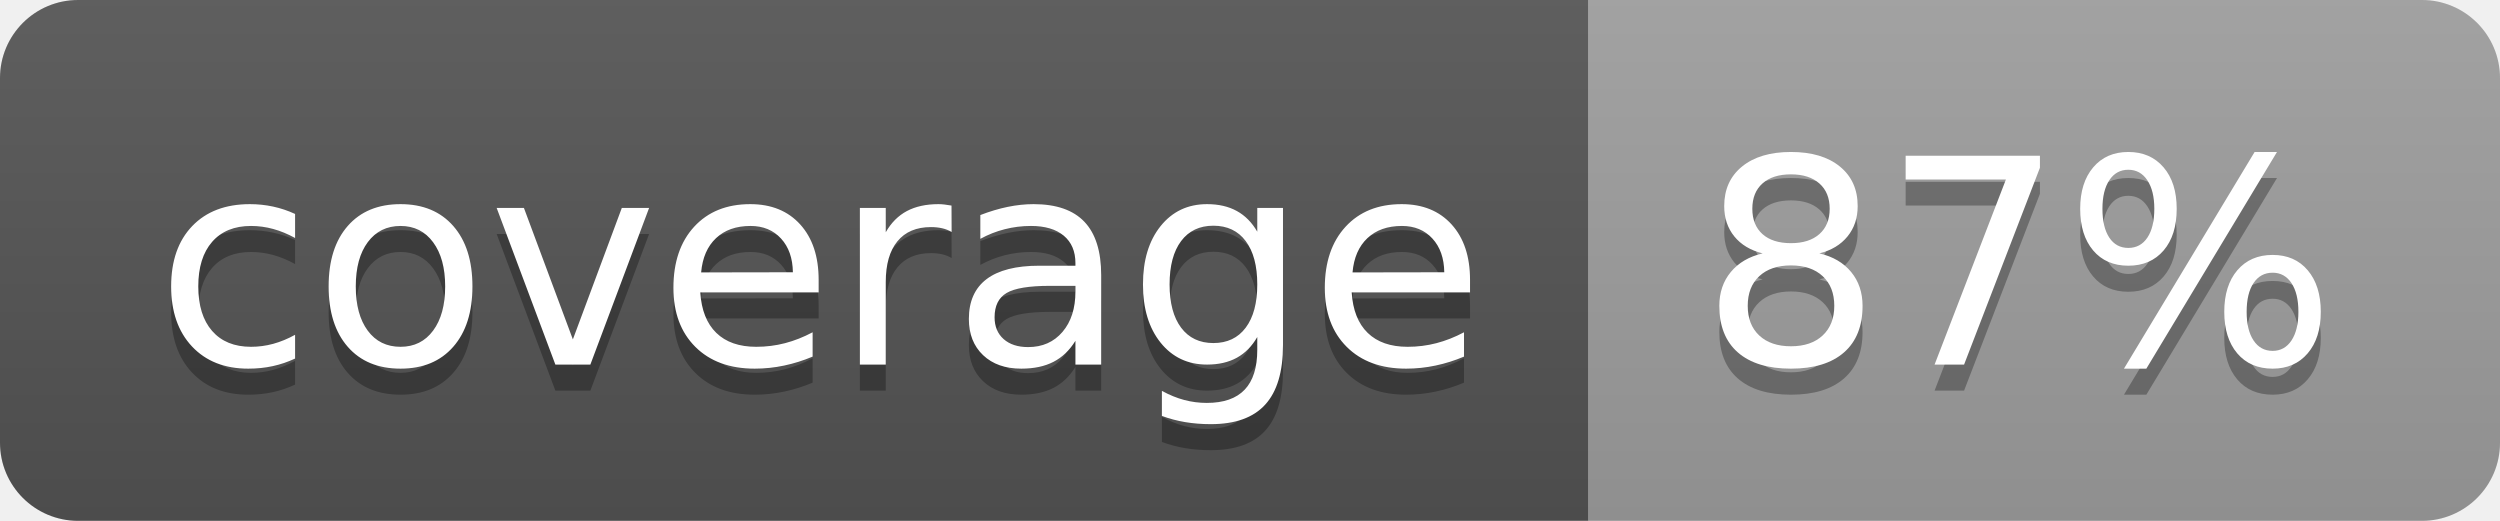
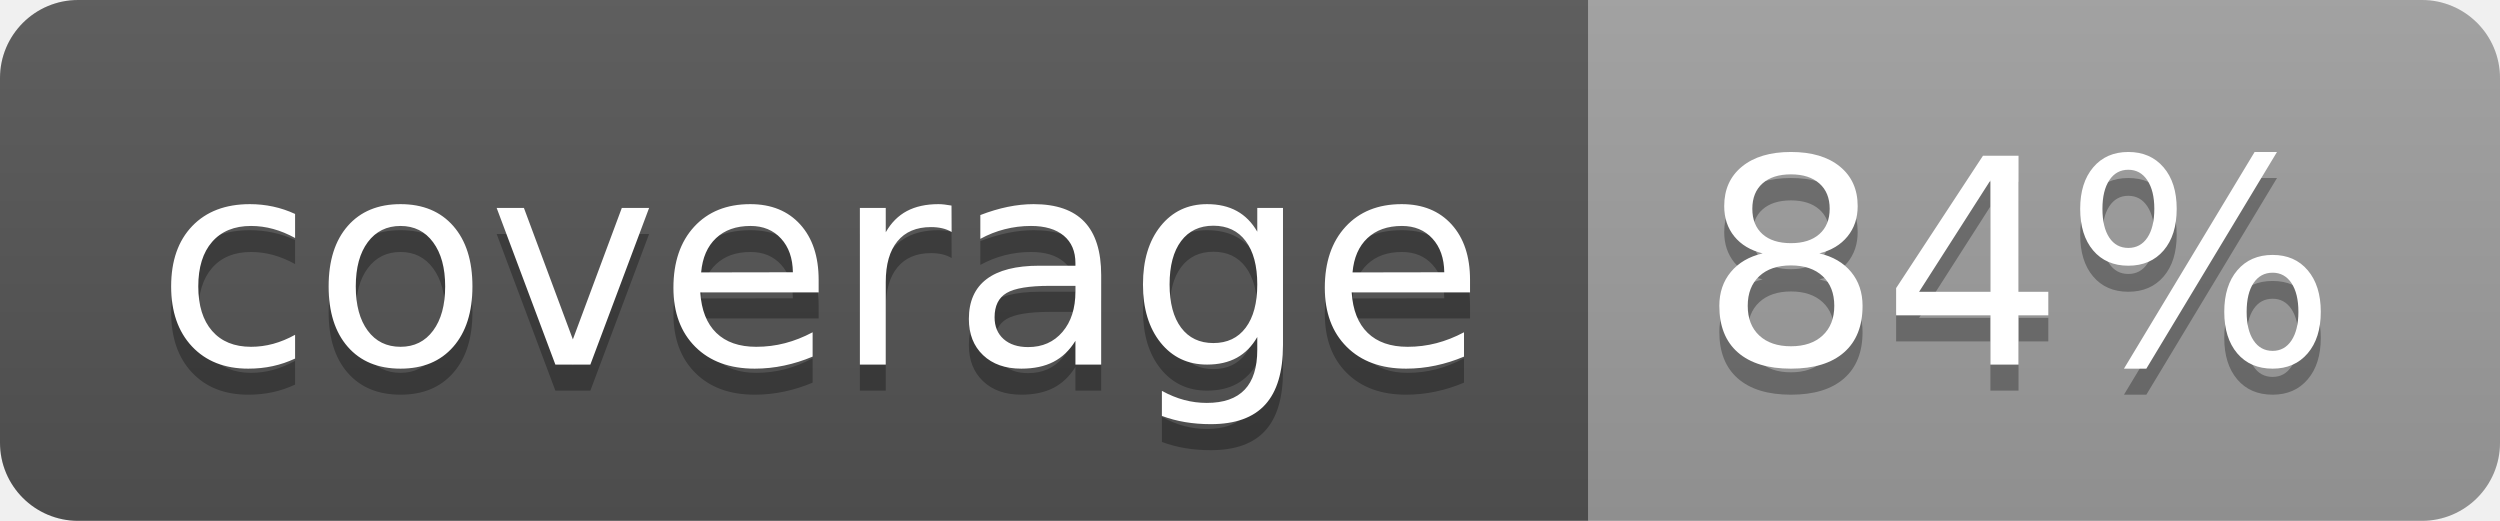
<svg xmlns="http://www.w3.org/2000/svg" width="96" height="20">
  <linearGradient id="b" x2="0" y2="100%">
    <stop offset="0" stop-color="#bbb" stop-opacity=".1" />
    <stop offset="1" stop-opacity=".1" />
  </linearGradient>
  <clipPath id="a">
    <rect width="96" height="20" rx="3" fill="#fff" />
  </clipPath>
  <g clip-path="url(#a)">
    <path fill="#555" d="M0 0h61v20H0z" />
    <path fill="#9F9F9F" d="M61 0h35v20H61z" />
    <path fill="url(#b)" d="M0 0h96v20H0z" />
  </g>
  <g fill="#fff" text-anchor="middle" font-family="DejaVu Sans,Verdana,Geneva,sans-serif" font-size="110">
    <text x="315" y="150" fill="#010101" fill-opacity=".3" transform="scale(.1)" textLength="510">coverage</text>
    <text x="315" y="140" transform="scale(.1)" textLength="510">coverage</text>
-     <text x="775" y="150" fill="#010101" fill-opacity=".3" transform="scale(.1)" textLength="250">87%</text>
-     <text x="775" y="140" transform="scale(.1)" textLength="250">87%</text>
+     <text x="775" y="150" fill="#010101" fill-opacity=".3" transform="scale(.1)" textLength="250">84%</text>
+     <text x="775" y="140" transform="scale(.1)" textLength="250">84%</text>
  </g>
</svg>
